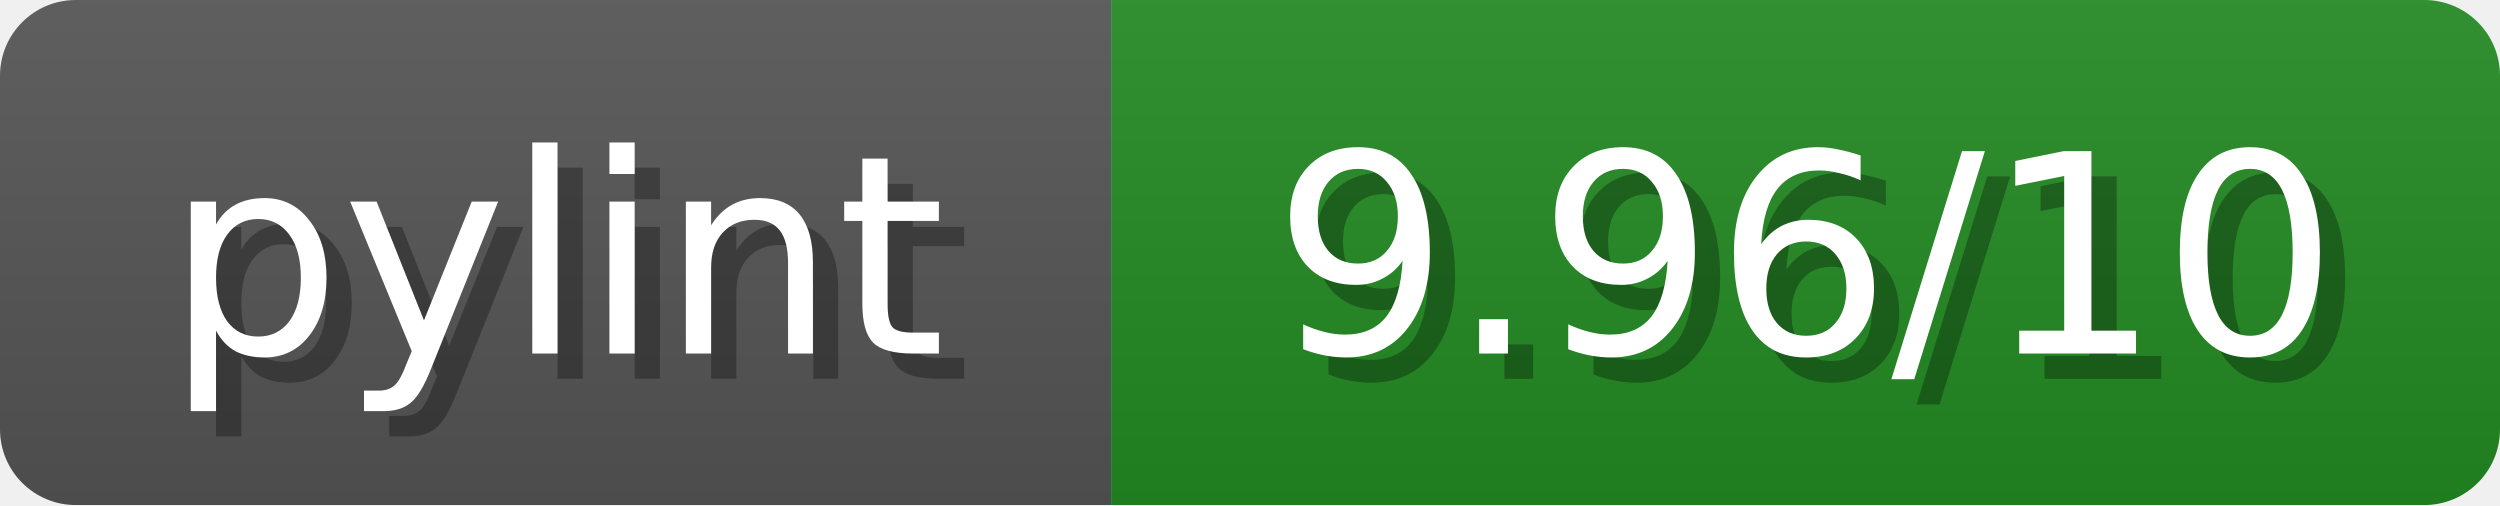
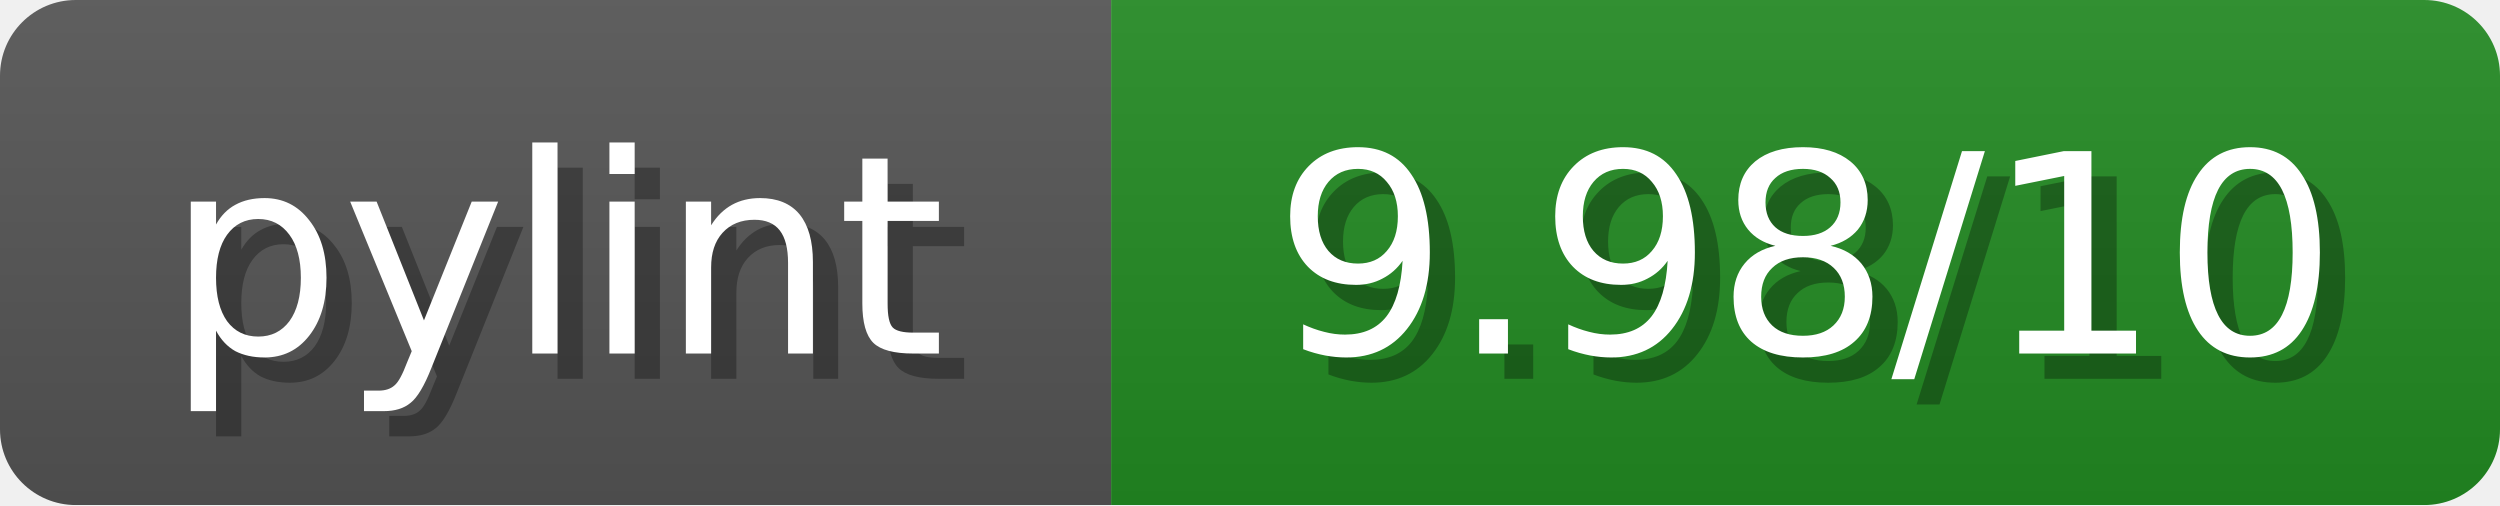
<svg xmlns="http://www.w3.org/2000/svg" width="99" height="20">
  <linearGradient id="b" x2="0" y2="100%">
    <stop offset="0" stop-color="#bbb" stop-opacity=".1" />
    <stop offset="1" stop-opacity=".1" />
  </linearGradient>
  <mask id="anybadge_1">
    <rect width="99" height="20" rx="3" fill="#fff" />
  </mask>
  <g mask="url(#anybadge_1)">
    <path fill="#555" d="M0 0h44v20H0z" />
    <path fill="#228B22" d="M44 0h55v20H44z" />
    <path fill="url(#b)" d="M0 0h99v20H0z" />
  </g>
  <g fill="#fff" text-anchor="middle" font-family="DejaVu Sans,Verdana,Geneva,sans-serif" font-size="11">
    <text x="23.0" y="15" fill="#010101" fill-opacity=".3">pylint</text>
    <text x="22.0" y="14">pylint</text>
  </g>
  <g fill="#fff" text-anchor="middle" font-family="DejaVu Sans,Verdana,Geneva,sans-serif" font-size="11">
-     <text x="72.5" y="15" fill="#010101" fill-opacity=".3">9.96/10</text>
-     <text x="71.5" y="14">9.96/10</text>
+     <text x="72.5" y="15" fill="#010101" fill-opacity=".3">9.98/10</text>
+     <text x="71.5" y="14">9.98/10</text>
  </g>
</svg>
